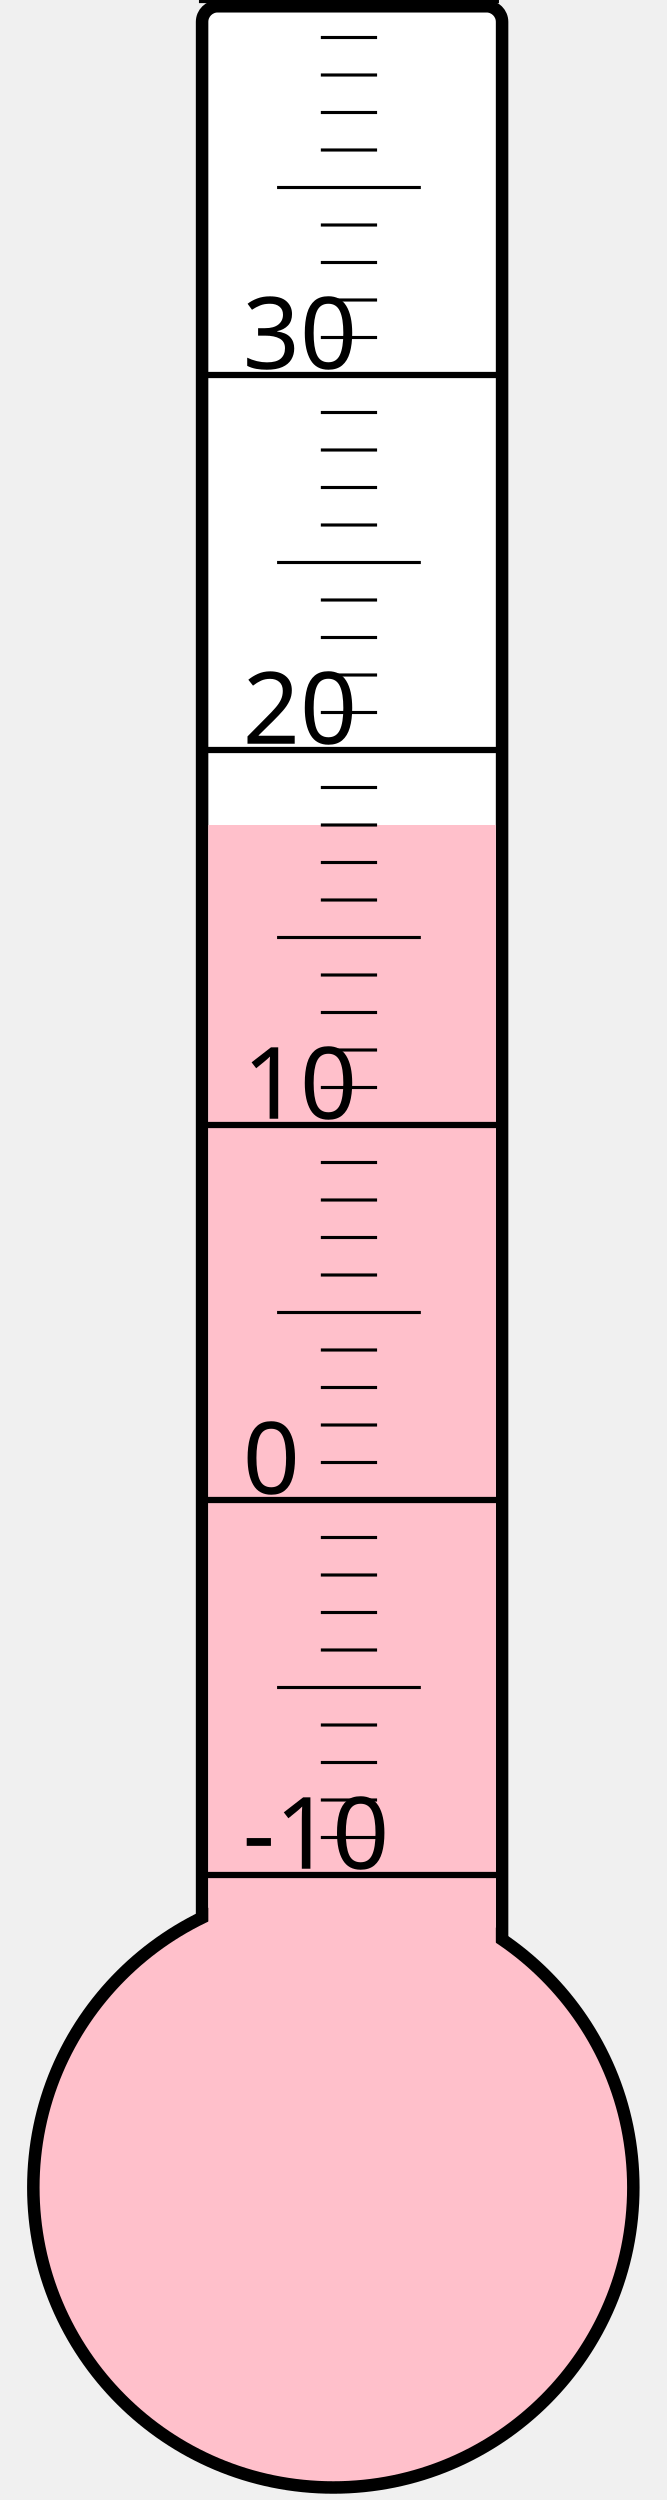
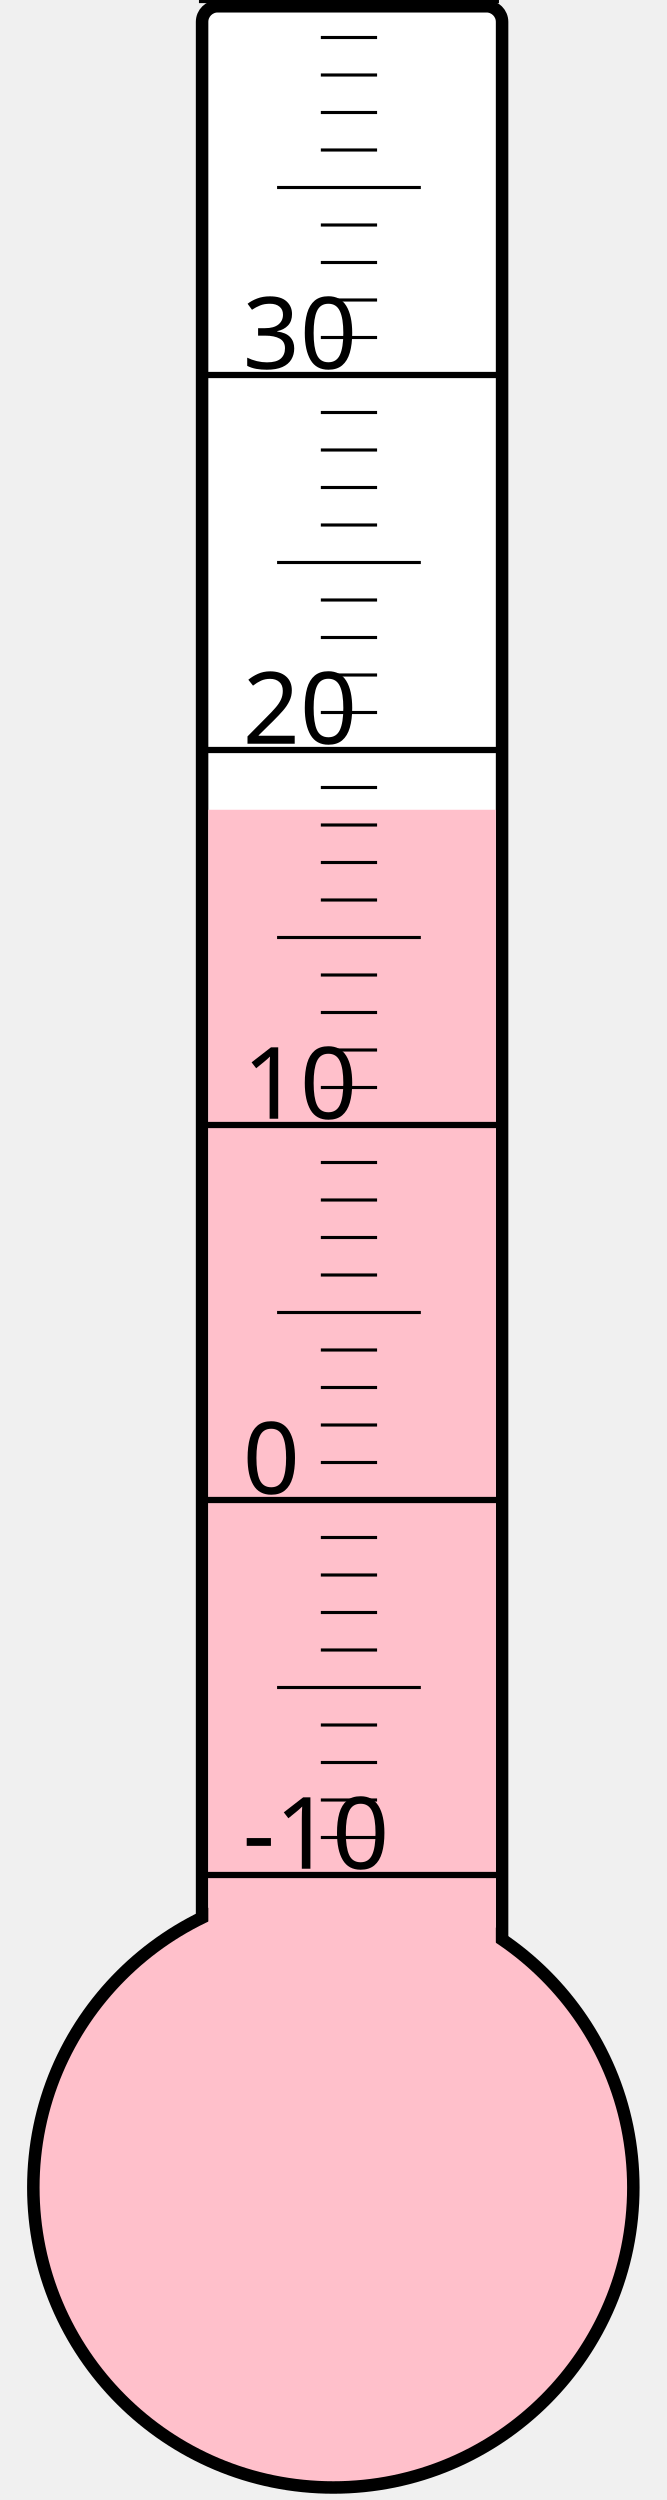
<svg xmlns="http://www.w3.org/2000/svg" width="40px" height="150px" viewBox="0 0 200 800">
  <rect width="200" height="800" x="0" y="0" style="fill: #ffffeb; fill-opacity: 0;" />
  <rect width="96" height="680" x="58" y="2" rx="5" ry="5" style="fill: white; fill-opacity: 1; stroke: black; stroke-width: 4;" />
  <circle cx="100" cy="700" r="96" style="fill: pink; stroke: black; stroke-width: 4;" />
-   <rect width="92" height="436.0" x="60" y="264.0" style="fill: pink; fill-opacity: 1; stroke-width: 0;" />
+   <rect width="92" height="440.875" x="60" y="259.125" style="fill: pink; fill-opacity: 1; stroke-width: 0;" />
  <text x="71" y="598" style="font-family: sans-serif; font-size: 24pt;">-10</text>
  <text x="71" y="478" style="font-family: sans-serif; font-size: 24pt;">0</text>
  <text x="71" y="358" style="font-family: sans-serif; font-size: 24pt;">10</text>
  <text x="71" y="238" style="font-family: sans-serif; font-size: 24pt;">20</text>
  <text x="71" y="118" style="font-family: sans-serif; font-size: 24pt;">30</text>
  <g style="stroke: black;">
    <line x1="57" y1="600" x2="153" y2="600" style="stroke-width: 2;" />
    <line x1="96" y1="588" x2="114" y2="588" style="stroke-width: 1;" />
    <line x1="96" y1="576" x2="114" y2="576" style="stroke-width: 1;" />
    <line x1="96" y1="564" x2="114" y2="564" style="stroke-width: 1;" />
    <line x1="96" y1="552" x2="114" y2="552" style="stroke-width: 1;" />
    <line x1="82" y1="540" x2="128" y2="540" style="stroke-width: 1;" />
    <line x1="96" y1="528" x2="114" y2="528" style="stroke-width: 1;" />
    <line x1="96" y1="516" x2="114" y2="516" style="stroke-width: 1;" />
    <line x1="96" y1="504" x2="114" y2="504" style="stroke-width: 1;" />
    <line x1="96" y1="492" x2="114" y2="492" style="stroke-width: 1;" />
    <line x1="57" y1="480" x2="153" y2="480" style="stroke-width: 2;" />
    <line x1="96" y1="468" x2="114" y2="468" style="stroke-width: 1;" />
    <line x1="96" y1="456" x2="114" y2="456" style="stroke-width: 1;" />
    <line x1="96" y1="444" x2="114" y2="444" style="stroke-width: 1;" />
    <line x1="96" y1="432" x2="114" y2="432" style="stroke-width: 1;" />
    <line x1="82" y1="420" x2="128" y2="420" style="stroke-width: 1;" />
    <line x1="96" y1="408" x2="114" y2="408" style="stroke-width: 1;" />
    <line x1="96" y1="396" x2="114" y2="396" style="stroke-width: 1;" />
    <line x1="96" y1="384" x2="114" y2="384" style="stroke-width: 1;" />
    <line x1="96" y1="372" x2="114" y2="372" style="stroke-width: 1;" />
    <line x1="57" y1="360" x2="153" y2="360" style="stroke-width: 2;" />
    <line x1="96" y1="348" x2="114" y2="348" style="stroke-width: 1;" />
    <line x1="96" y1="336" x2="114" y2="336" style="stroke-width: 1;" />
    <line x1="96" y1="324" x2="114" y2="324" style="stroke-width: 1;" />
    <line x1="96" y1="312" x2="114" y2="312" style="stroke-width: 1;" />
    <line x1="82" y1="300" x2="128" y2="300" style="stroke-width: 1;" />
    <line x1="96" y1="288" x2="114" y2="288" style="stroke-width: 1;" />
    <line x1="96" y1="276" x2="114" y2="276" style="stroke-width: 1;" />
    <line x1="96" y1="264" x2="114" y2="264" style="stroke-width: 1;" />
    <line x1="96" y1="252" x2="114" y2="252" style="stroke-width: 1;" />
    <line x1="57" y1="240" x2="153" y2="240" style="stroke-width: 2;" />
    <line x1="96" y1="228" x2="114" y2="228" style="stroke-width: 1;" />
    <line x1="96" y1="216" x2="114" y2="216" style="stroke-width: 1;" />
    <line x1="96" y1="204" x2="114" y2="204" style="stroke-width: 1;" />
    <line x1="96" y1="192" x2="114" y2="192" style="stroke-width: 1;" />
    <line x1="82" y1="180" x2="128" y2="180" style="stroke-width: 1;" />
    <line x1="96" y1="168" x2="114" y2="168" style="stroke-width: 1;" />
    <line x1="96" y1="156" x2="114" y2="156" style="stroke-width: 1;" />
    <line x1="96" y1="144" x2="114" y2="144" style="stroke-width: 1;" />
    <line x1="96" y1="132" x2="114" y2="132" style="stroke-width: 1;" />
    <line x1="57" y1="120" x2="153" y2="120" style="stroke-width: 2;" />
    <line x1="96" y1="108" x2="114" y2="108" style="stroke-width: 1;" />
    <line x1="96" y1="96" x2="114" y2="96" style="stroke-width: 1;" />
    <line x1="96" y1="84" x2="114" y2="84" style="stroke-width: 1;" />
    <line x1="96" y1="72" x2="114" y2="72" style="stroke-width: 1;" />
    <line x1="82" y1="60" x2="128" y2="60" style="stroke-width: 1;" />
    <line x1="96" y1="48" x2="114" y2="48" style="stroke-width: 1;" />
    <line x1="96" y1="36" x2="114" y2="36" style="stroke-width: 1;" />
    <line x1="96" y1="24" x2="114" y2="24" style="stroke-width: 1;" />
    <line x1="96" y1="12" x2="114" y2="12" style="stroke-width: 1;" />
    <line x1="57" y1="0" x2="153" y2="0" style="stroke-width: 2;" />
  </g>
</svg>
